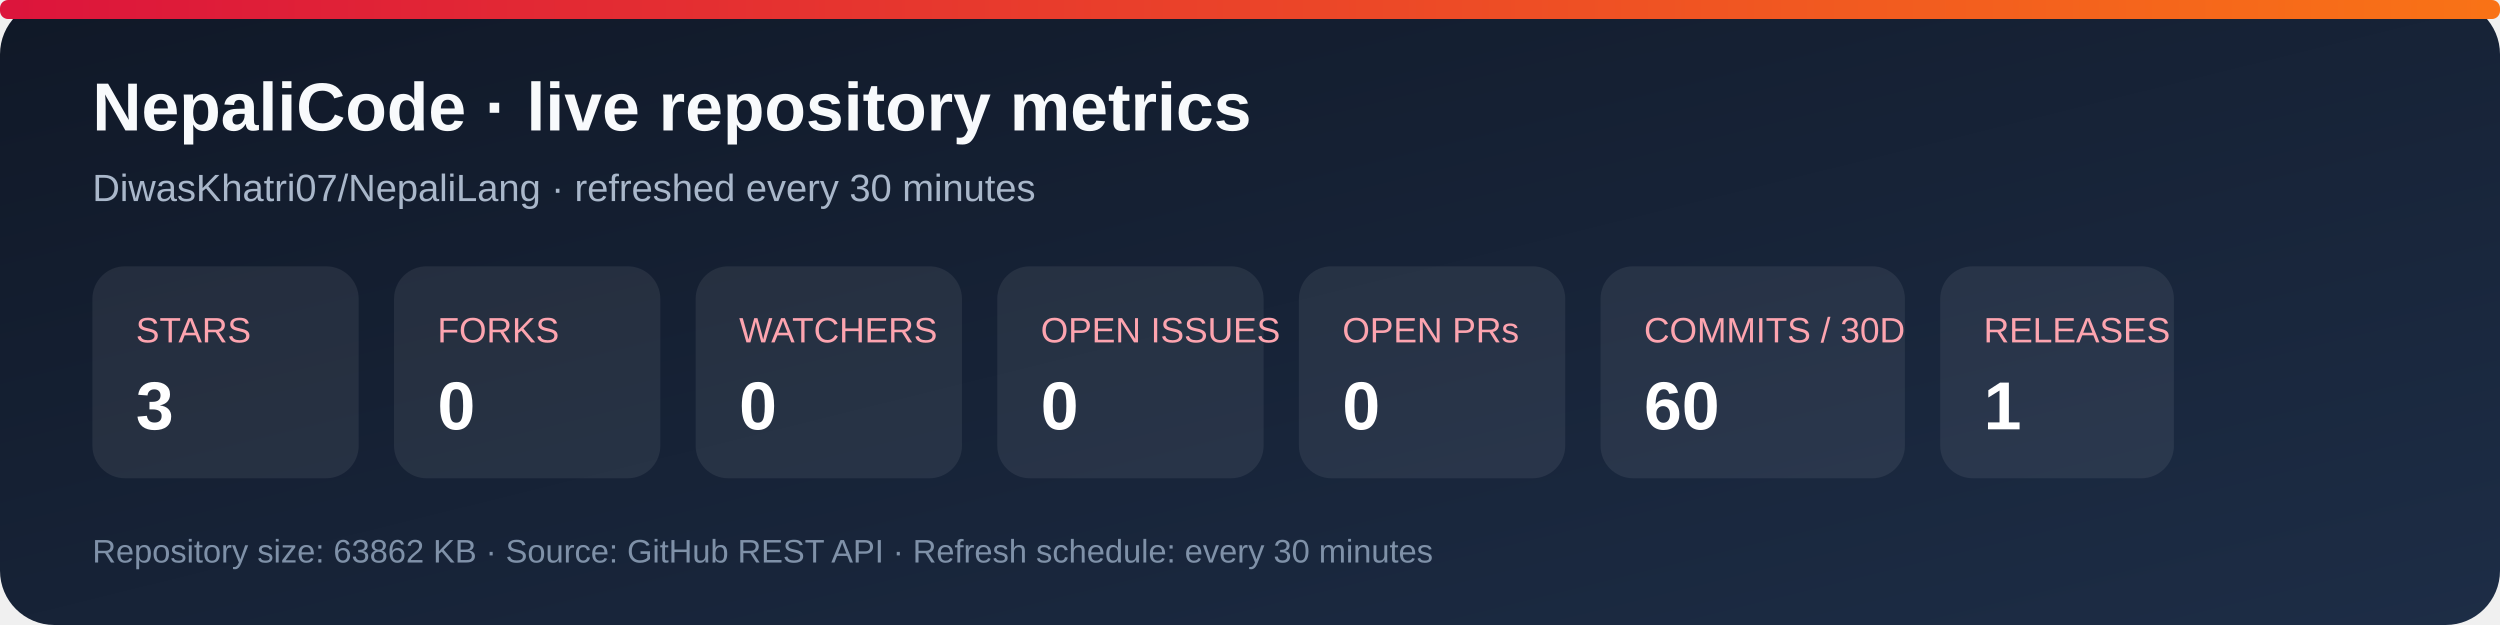
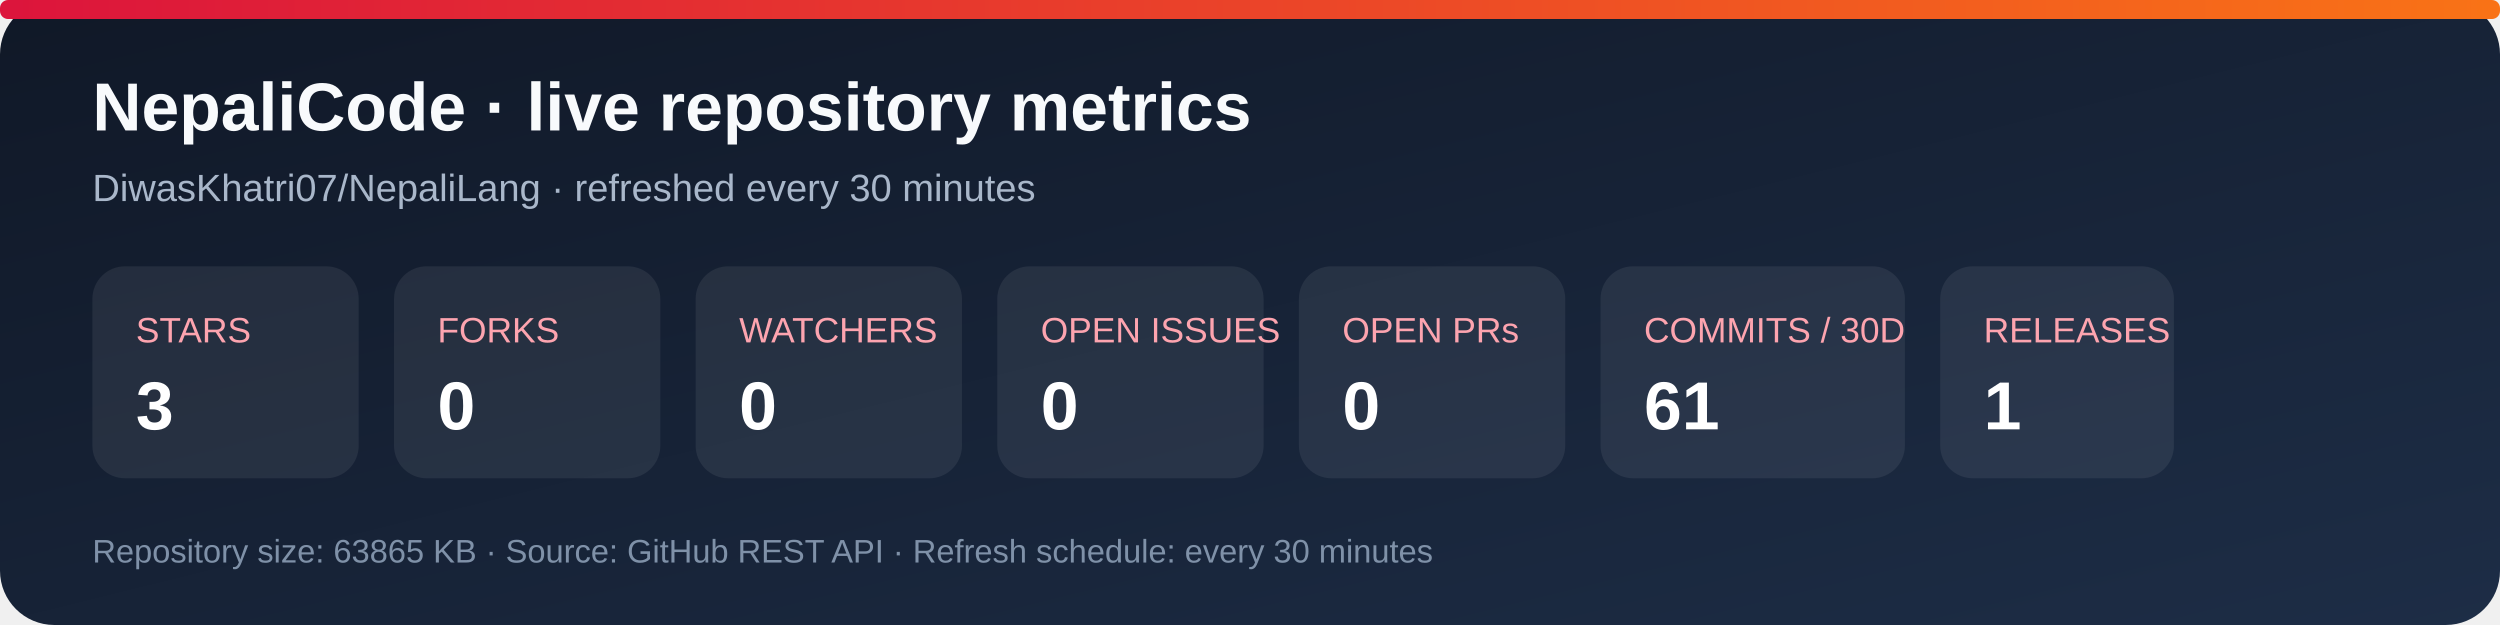
<svg xmlns="http://www.w3.org/2000/svg" width="920" height="230" viewBox="0 0 920 230" role="img" aria-labelledby="title desc">
  <defs>
    <linearGradient id="bg" x1="0" y1="0" x2="1" y2="1">
      <stop stop-color="#101827" />
      <stop offset="1" stop-color="#1d2d46" />
    </linearGradient>
    <linearGradient id="accent" x1="0" y1="0" x2="1" y2="0">
      <stop stop-color="#dc143c" />
      <stop offset="1" stop-color="#f97316" />
    </linearGradient>
  </defs>
  <rect width="920" height="230" rx="20" fill="url(#bg)" />
  <rect x="0" y="0" width="920" height="7" rx="3" fill="url(#accent)" />
  <text x="34" y="48" fill="#f8fafc" font-family="Arial, sans-serif" font-size="25" font-weight="700">NepaliCode · live repository metrics</text>
  <text x="34" y="74" fill="#a9b7ca" font-family="Arial, sans-serif" font-size="14">DiwasKhatri07/NepaliLang · refreshed every 30 minutes</text>
  <g font-family="Arial, sans-serif">
    <rect x="34" y="98" width="98" height="78" rx="12" fill="#ffffff12" />
    <text x="50" y="126" fill="#fda4af" font-size="13">STARS</text>
    <text x="50" y="158" fill="#fff" font-size="25" font-weight="700">3</text>
    <rect x="145" y="98" width="98" height="78" rx="12" fill="#ffffff12" />
    <text x="161" y="126" fill="#fda4af" font-size="13">FORKS</text>
    <text x="161" y="158" fill="#fff" font-size="25" font-weight="700">0</text>
    <rect x="256" y="98" width="98" height="78" rx="12" fill="#ffffff12" />
    <text x="272" y="126" fill="#fda4af" font-size="13">WATCHERS</text>
    <text x="272" y="158" fill="#fff" font-size="25" font-weight="700">0</text>
    <rect x="367" y="98" width="98" height="78" rx="12" fill="#ffffff12" />
    <text x="383" y="126" fill="#fda4af" font-size="13">OPEN ISSUES</text>
    <text x="383" y="158" fill="#fff" font-size="25" font-weight="700">0</text>
    <rect x="478" y="98" width="98" height="78" rx="12" fill="#ffffff12" />
    <text x="494" y="126" fill="#fda4af" font-size="13">OPEN PRs</text>
    <text x="494" y="158" fill="#fff" font-size="25" font-weight="700">0</text>
    <rect x="589" y="98" width="112" height="78" rx="12" fill="#ffffff12" />
    <text x="605" y="126" fill="#fda4af" font-size="13">COMMITS / 30D</text>
-     <text x="605" y="158" fill="#fff" font-size="25" font-weight="700">60</text>
+     <text x="605" y="158" fill="#fff" font-size="25" font-weight="700">61</text>
    <rect x="714" y="98" width="86" height="78" rx="12" fill="#ffffff12" />
    <text x="730" y="126" fill="#fda4af" font-size="13">RELEASES</text>
    <text x="730" y="158" fill="#fff" font-size="25" font-weight="700">1</text>
  </g>
-   <text x="34" y="207" fill="#7f91a8" font-family="Arial, sans-serif" font-size="12">Repository size: 63862 KB · Source: GitHub REST API · Refresh schedule: every 30 minutes</text>
+   <text x="34" y="207" fill="#7f91a8" font-family="Arial, sans-serif" font-size="12">Repository size: 63865 KB · Source: GitHub REST API · Refresh schedule: every 30 minutes</text>
</svg>
